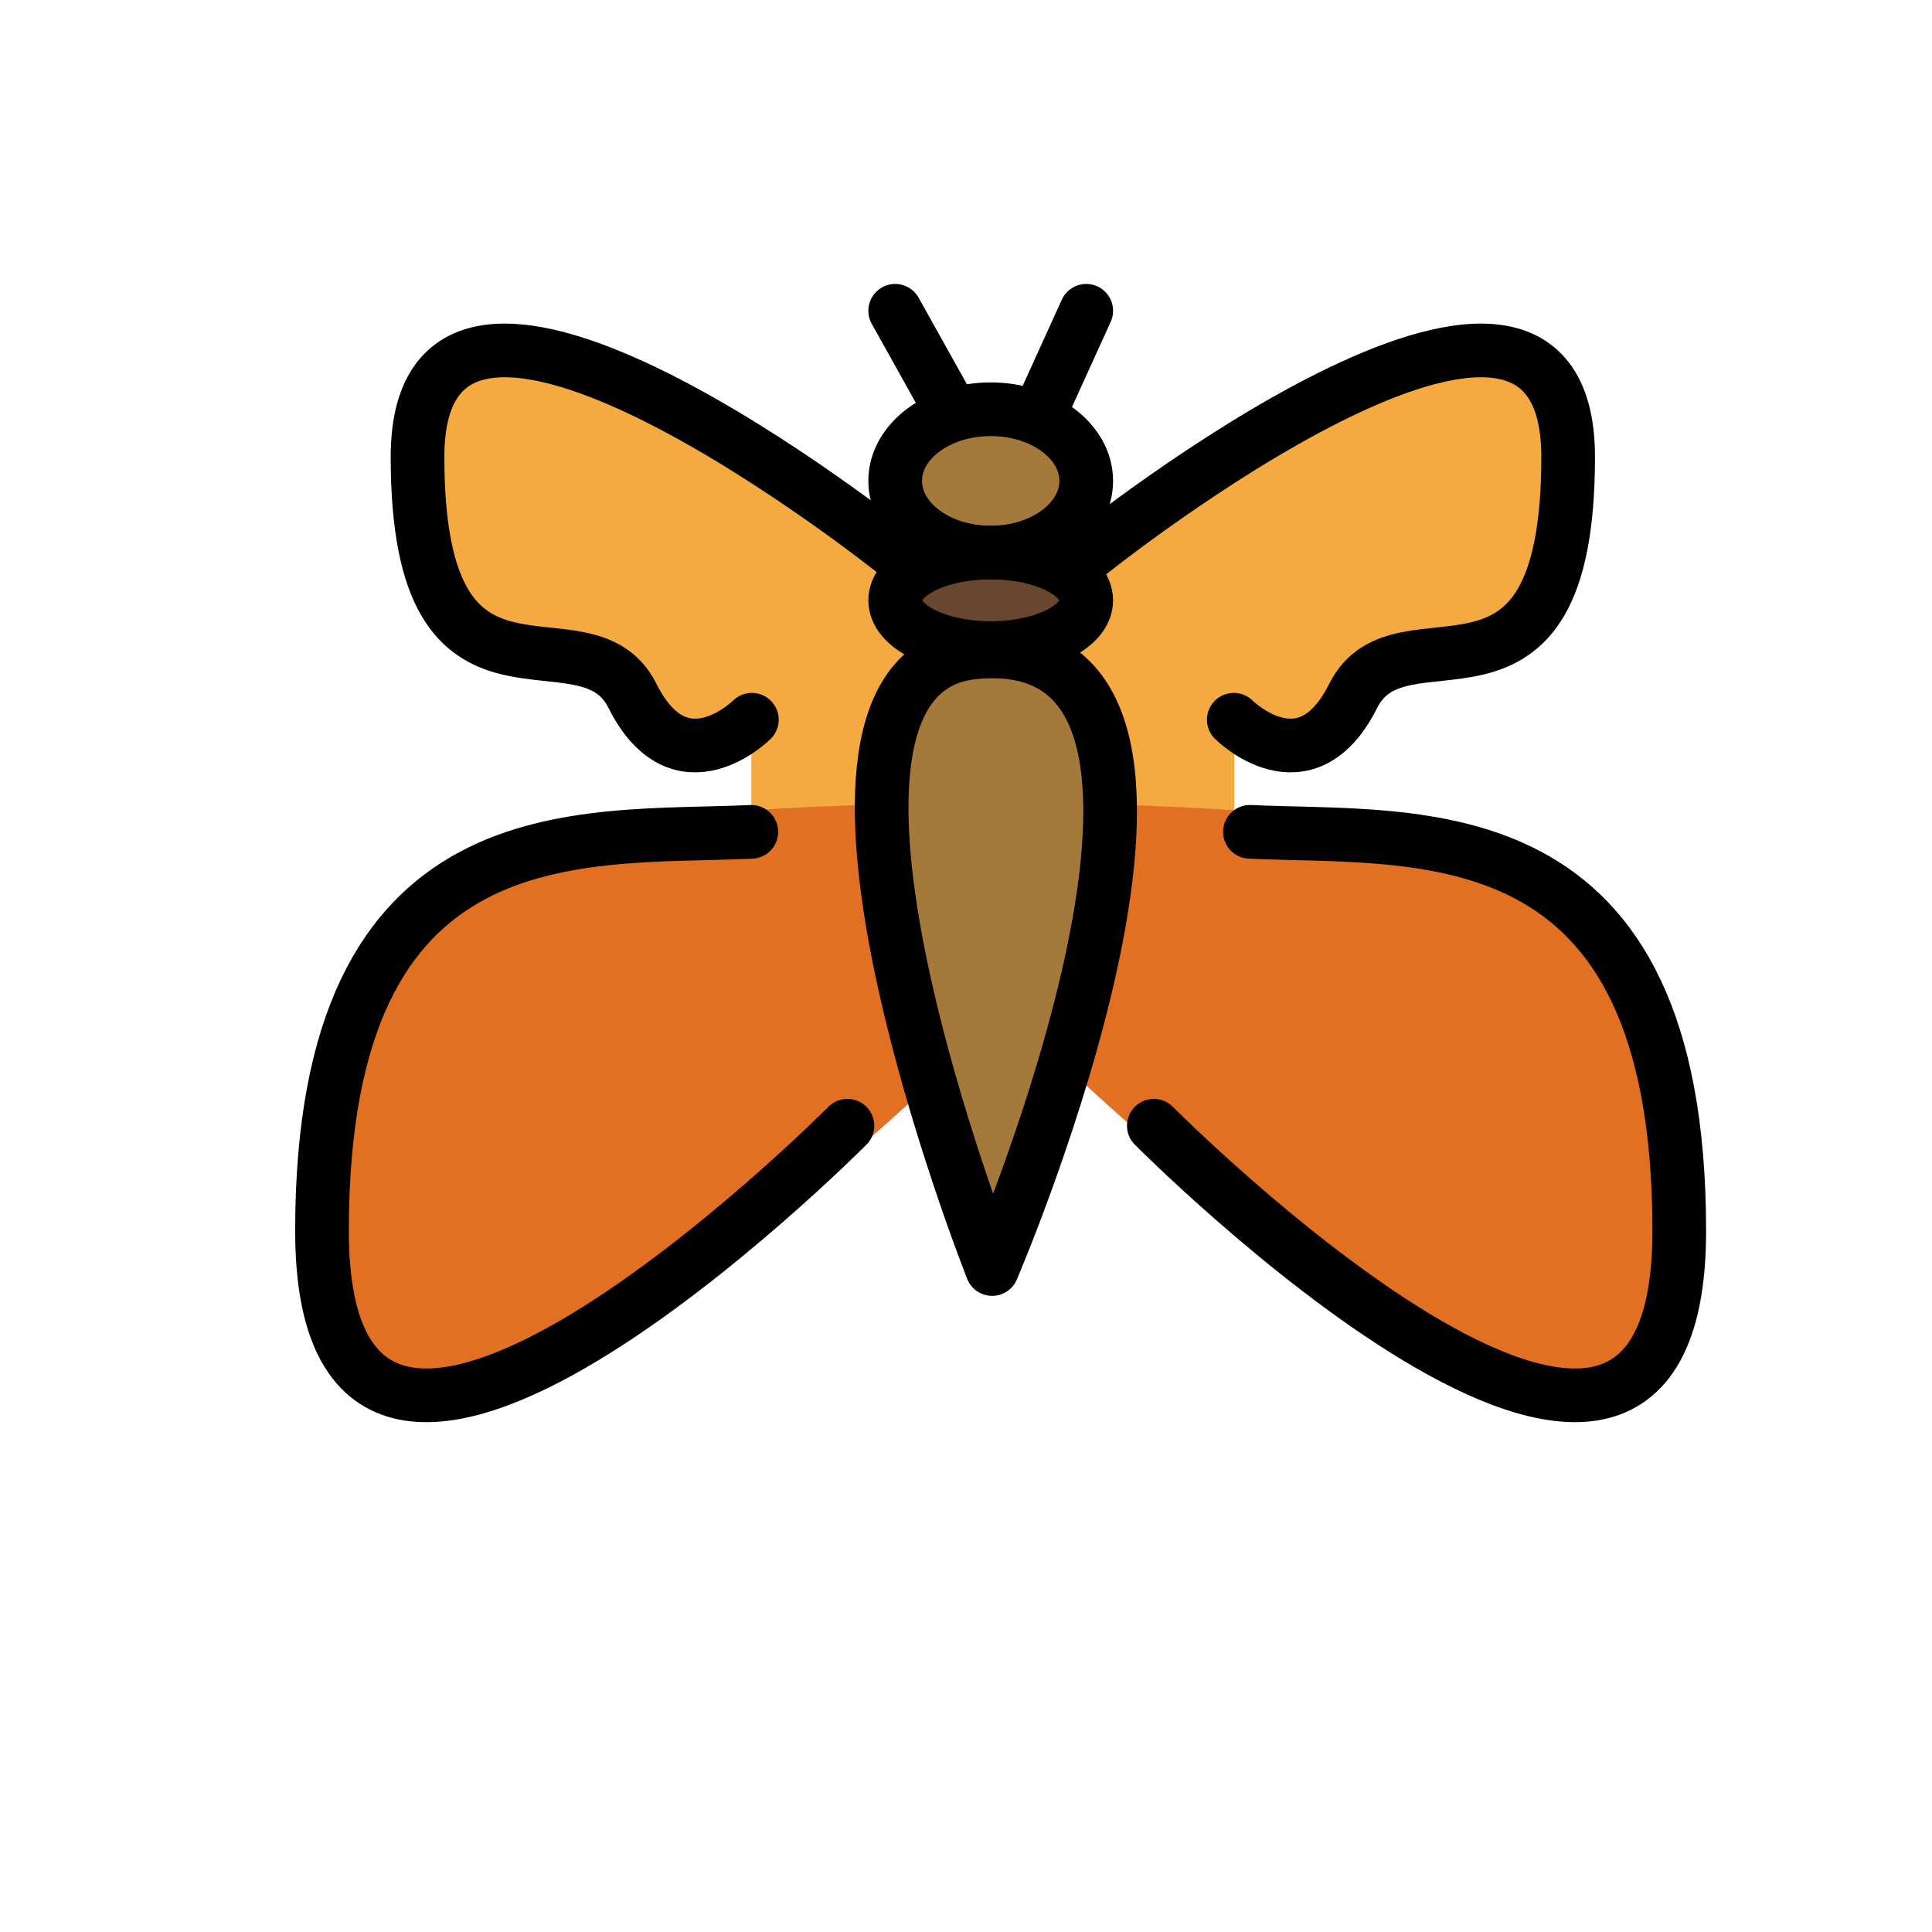
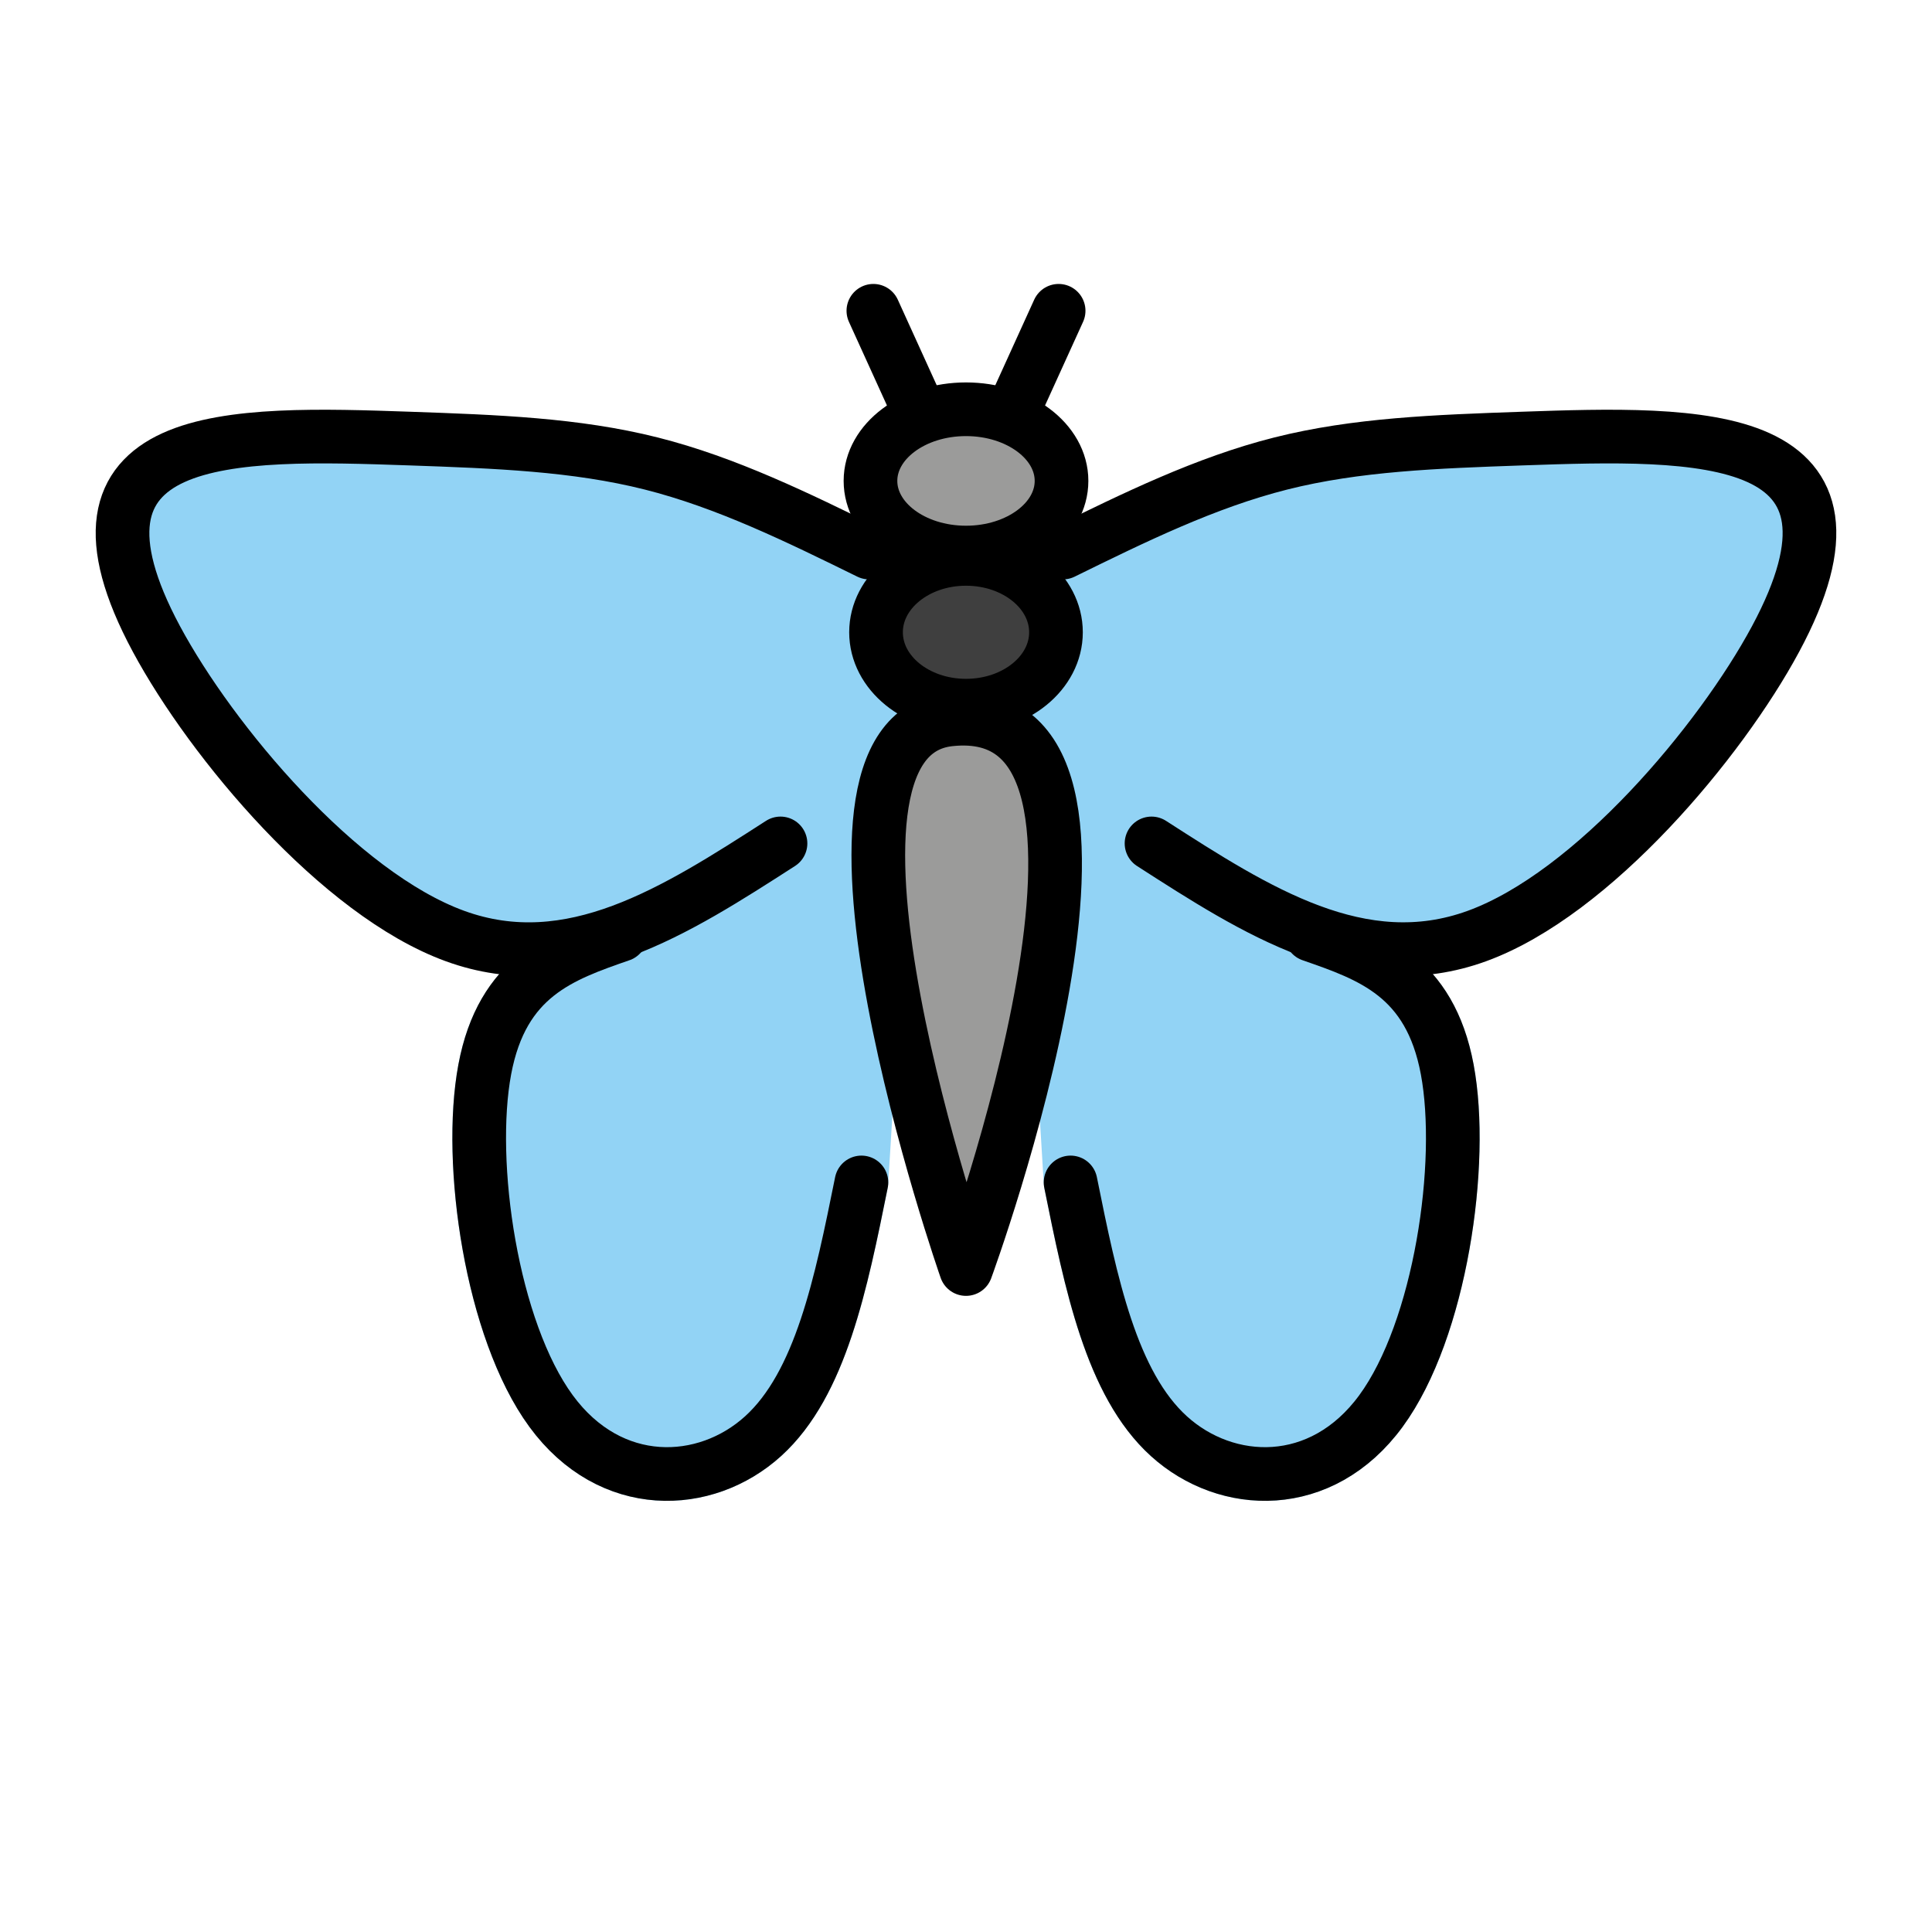
<svg xmlns="http://www.w3.org/2000/svg" id="emoji" viewBox="0 0 72 72">
  <g id="color">
-     <rect x="28" y="26" width="5" height="5" fill="#F4AA41" stroke="none" />
-     <rect x="41" y="26" width="5" height="5" fill="#F4AA41" stroke="none" />
-     <path fill="#E27022" stroke="none" d="M32,30c-6.345,0.292-20,0.076-20,15.87S34,41,34,41" />
-     <path fill="#E27022" stroke="none" d="M42,30c6.345,0.292,20.581,0.076,20.581,15.87S40,40,40,40" />
-     <path fill="#F4AA41" stroke="none" d="M40.639,20.592c0,0,17.801-14.241,17.801-3.56s-6.23,5.34-8.01,8.9 s-4.45,0.89-4.45,0.89L42,27l-3,6" />
-     <path fill="#F4AA41" stroke="none" d="M33.361,20.592c0,0-17.801-14.241-17.801-3.56s6.23,5.34,8.01,8.9S28,27,28,27h5l2,6" />
-     <ellipse cx="36.921" cy="17.922" rx="3.56" ry="2.67" fill="#A57939" stroke="none" />
-     <ellipse cx="36.921" cy="22.372" rx="3.56" ry="1.78" fill="#6A462F" stroke="none" />
-     <path fill="#A57939" stroke="none" d="M36.33,24.309c-8.175,0.759,0.644,22.984,0.644,22.984S47.284,23.292,36.33,24.309z" />
+     <path fill="#92D3F5" stroke="none" d="m35.892 22.845c-1.168-0.751-2.352-1.513-4.256-2.536-1.905-1.023-4.563-2.329-7.372-3.037-2.809-0.707-5.768-0.815-8.999-0.928-3.231-0.112-6.734-0.229-8.799 0.71s-2.694 2.932-0.636 6.76 6.806 9.496 11.128 11.07 8.224-0.938 11.039-2.508c2.815-1.569 4.543-2.194 6.271-2.82" />
+     <path fill="#92D3F5" stroke="#92D3F5" stroke-linecap="round" stroke-linejoin="round" stroke-miterlimit="10" stroke-width="2" d="m32.103 44.066c-0.758 3.755-1.516 7.508-3.664 9.456-2.148 1.948-5.685 2.093-7.904-0.939-2.219-3.031-3.121-9.239-2.47-12.725 0.652-3.487 2.861-4.253 5.602-5.479 2.741-1.226 6.02-2.915 9.301-4.605z" />
+     <path fill="#92D3F5" stroke="none" d="m36.108 22.845c1.168-0.751 2.352-1.513 4.256-2.536 1.905-1.023 4.563-2.329 7.372-3.037 2.809-0.707 5.768-0.815 8.999-0.928 3.231-0.112 6.734-0.229 8.799 0.71 2.065 0.939 2.694 2.932 0.636 6.76-2.058 3.828-6.803 9.492-11.126 11.068-4.323 1.576-8.226-0.937-11.041-2.506-2.815-1.569-4.542-2.194-6.271-2.82" />
+     <path fill="#92D3F5" stroke="#92D3F5" stroke-linecap="round" stroke-linejoin="round" stroke-miterlimit="10" stroke-width="2" d="m39.897 44.066c0.758 3.755 1.516 7.508 3.664 9.456 2.148 1.948 5.685 2.093 7.904-0.939 2.219-3.031 3.121-9.239 2.47-12.725-0.651-3.487-2.858-4.252-5.601-5.479-2.743-1.227-6.022-2.916-9.302-4.605 z" />
+     <ellipse cx="35.807" cy="17.922" rx="3.56" ry="2.67" fill="#9B9B9A" stroke="none" />
+     <ellipse cx="35.819" cy="23.563" rx="3.353" ry="2.735" fill="#3F3F3F" stroke="none" />
+     <path fill="#9B9B9A" stroke="none" d="m35.394 26.812c-6.321 0.676 0.606 20.481 0.606 20.481s7.864-21.387-0.606-20.481z" />
  </g>
  <g id="hair" />
  <g id="skin" />
  <g id="skin-shadow" />
  <g id="line">
-     <path fill="none" stroke="#000000" stroke-linecap="round" stroke-linejoin="round" stroke-miterlimit="10" stroke-width="2" d="M40.639,20.592c0,0,17.801-14.241,17.801-3.56s-6.23,5.34-8.01,8.9s-4.45,0.89-4.45,0.89" />
-     <line x1="35.141" x2="33.361" y1="14.771" y2="11.582" fill="none" stroke="#000000" stroke-linecap="round" stroke-linejoin="round" stroke-miterlimit="10" stroke-width="2" />
-     <line x1="38.998" x2="40.481" y1="14.845" y2="11.582" fill="none" stroke="#000000" stroke-linecap="round" stroke-linejoin="round" stroke-miterlimit="10" stroke-width="2" />
-     <path fill="none" stroke="#000000" stroke-linecap="round" stroke-linejoin="round" stroke-miterlimit="10" stroke-width="2" d="M33.361,20.592c0,0-17.801-14.241-17.801-3.56s6.23,5.34,8.01,8.9s4.45,0.89,4.45,0.89" />
-     <ellipse cx="36.921" cy="17.922" rx="3.56" ry="2.67" fill="none" stroke="#000000" stroke-linecap="round" stroke-linejoin="round" stroke-miterlimit="10" stroke-width="2" />
-     <ellipse cx="36.921" cy="22.372" rx="3.56" ry="1.78" fill="none" stroke="#000000" stroke-linecap="round" stroke-linejoin="round" stroke-miterlimit="10" stroke-width="2" />
-     <path fill="none" stroke="#000000" stroke-linecap="round" stroke-linejoin="round" stroke-miterlimit="10" stroke-width="2" d="M36.33,24.309c-8.175,0.759,0.644,22.984,0.644,22.984S47.284,23.292,36.33,24.309z" />
-     <path fill="none" stroke="#000000" stroke-linecap="round" stroke-linejoin="round" stroke-miterlimit="10" stroke-width="2" d="M28,31c-6.345,0.292-16-0.924-16,14.87s19.581-3.917,19.581-3.917" />
-     <path fill="none" stroke="#000000" stroke-linecap="round" stroke-linejoin="round" stroke-miterlimit="10" stroke-width="2" d="M46.581,31c6.345,0.292,16-0.924,16,14.87S43,41.953,43,41.953" />
+     <path fill="none" stroke="#000000" stroke-linecap="round" stroke-linejoin="round" stroke-miterlimit="10" stroke-width="2" d="m32.103 44.066c-0.758 3.755-1.516 7.508-3.664 9.456-2.148 1.948-5.685 2.093-7.904-0.939-2.219-3.031-3.121-9.239-2.47-12.725 0.652-3.487 2.858-4.252 5.066-5.018" />
+     <path fill="none" stroke="#000000" stroke-linecap="round" stroke-linejoin="round" stroke-miterlimit="10" stroke-width="2" d="m32.39 20.592c-2.659-1.306-5.317-2.612-8.126-3.32-2.809-0.707-5.768-0.815-8.999-0.928-3.231-0.112-6.734-0.229-8.799 0.71s-2.694 2.932-0.636 6.76 6.806 9.496 11.128 11.07 8.224-0.938 12.129-3.452" />
+     <path fill="none" stroke="#000000" stroke-linecap="round" stroke-linejoin="round" stroke-miterlimit="10" stroke-width="2" d="m39.61 20.592c2.659-1.306 5.317-2.612 8.126-3.32 2.809-0.707 5.768-0.815 8.999-0.928 3.231-0.112 6.734-0.229 8.799 0.71 2.065 0.939 2.694 2.932 0.636 6.76-2.058 3.828-6.803 9.492-11.126 11.068-4.323 1.576-8.226-0.937-12.13-3.45" />
+     <path fill="none" stroke="#000000" stroke-linecap="round" stroke-linejoin="round" stroke-miterlimit="10" stroke-width="2" d="m39.897 44.066c0.758 3.755 1.516 7.508 3.664 9.456 2.148 1.948 5.685 2.093 7.904-0.939 2.219-3.031 3.121-9.239 2.47-12.725-0.651-3.487-2.858-4.252-5.066-5.018" />
+     <ellipse cx="36" cy="17.922" rx="3.56" ry="2.67" fill="none" stroke="#000000" stroke-linecap="round" stroke-linejoin="round" stroke-miterlimit="10" stroke-width="2" />
+     <ellipse cx="36" cy="23.563" rx="3.353" ry="2.735" fill="none" stroke="#000000" stroke-linecap="round" stroke-linejoin="round" stroke-miterlimit="10" stroke-width="2" />
+     <path fill="none" stroke="#000000" stroke-linecap="round" stroke-linejoin="round" stroke-miterlimit="10" stroke-width="2" d="m35.392 26.812c-6.321 0.676 0.608 20.481 0.608 20.481s7.861-21.387-0.608-20.481z" />
+     <line x1="37.968" x2="39.452" y1="14.845" y2="11.582" fill="none" stroke="#000000" stroke-linecap="round" stroke-linejoin="round" stroke-miterlimit="10" stroke-width="2" />
+     <line x1="34.032" x2="32.548" y1="14.845" y2="11.582" fill="none" stroke="#000000" stroke-linecap="round" stroke-linejoin="round" stroke-miterlimit="10" stroke-width="2" />
  </g>
</svg>
